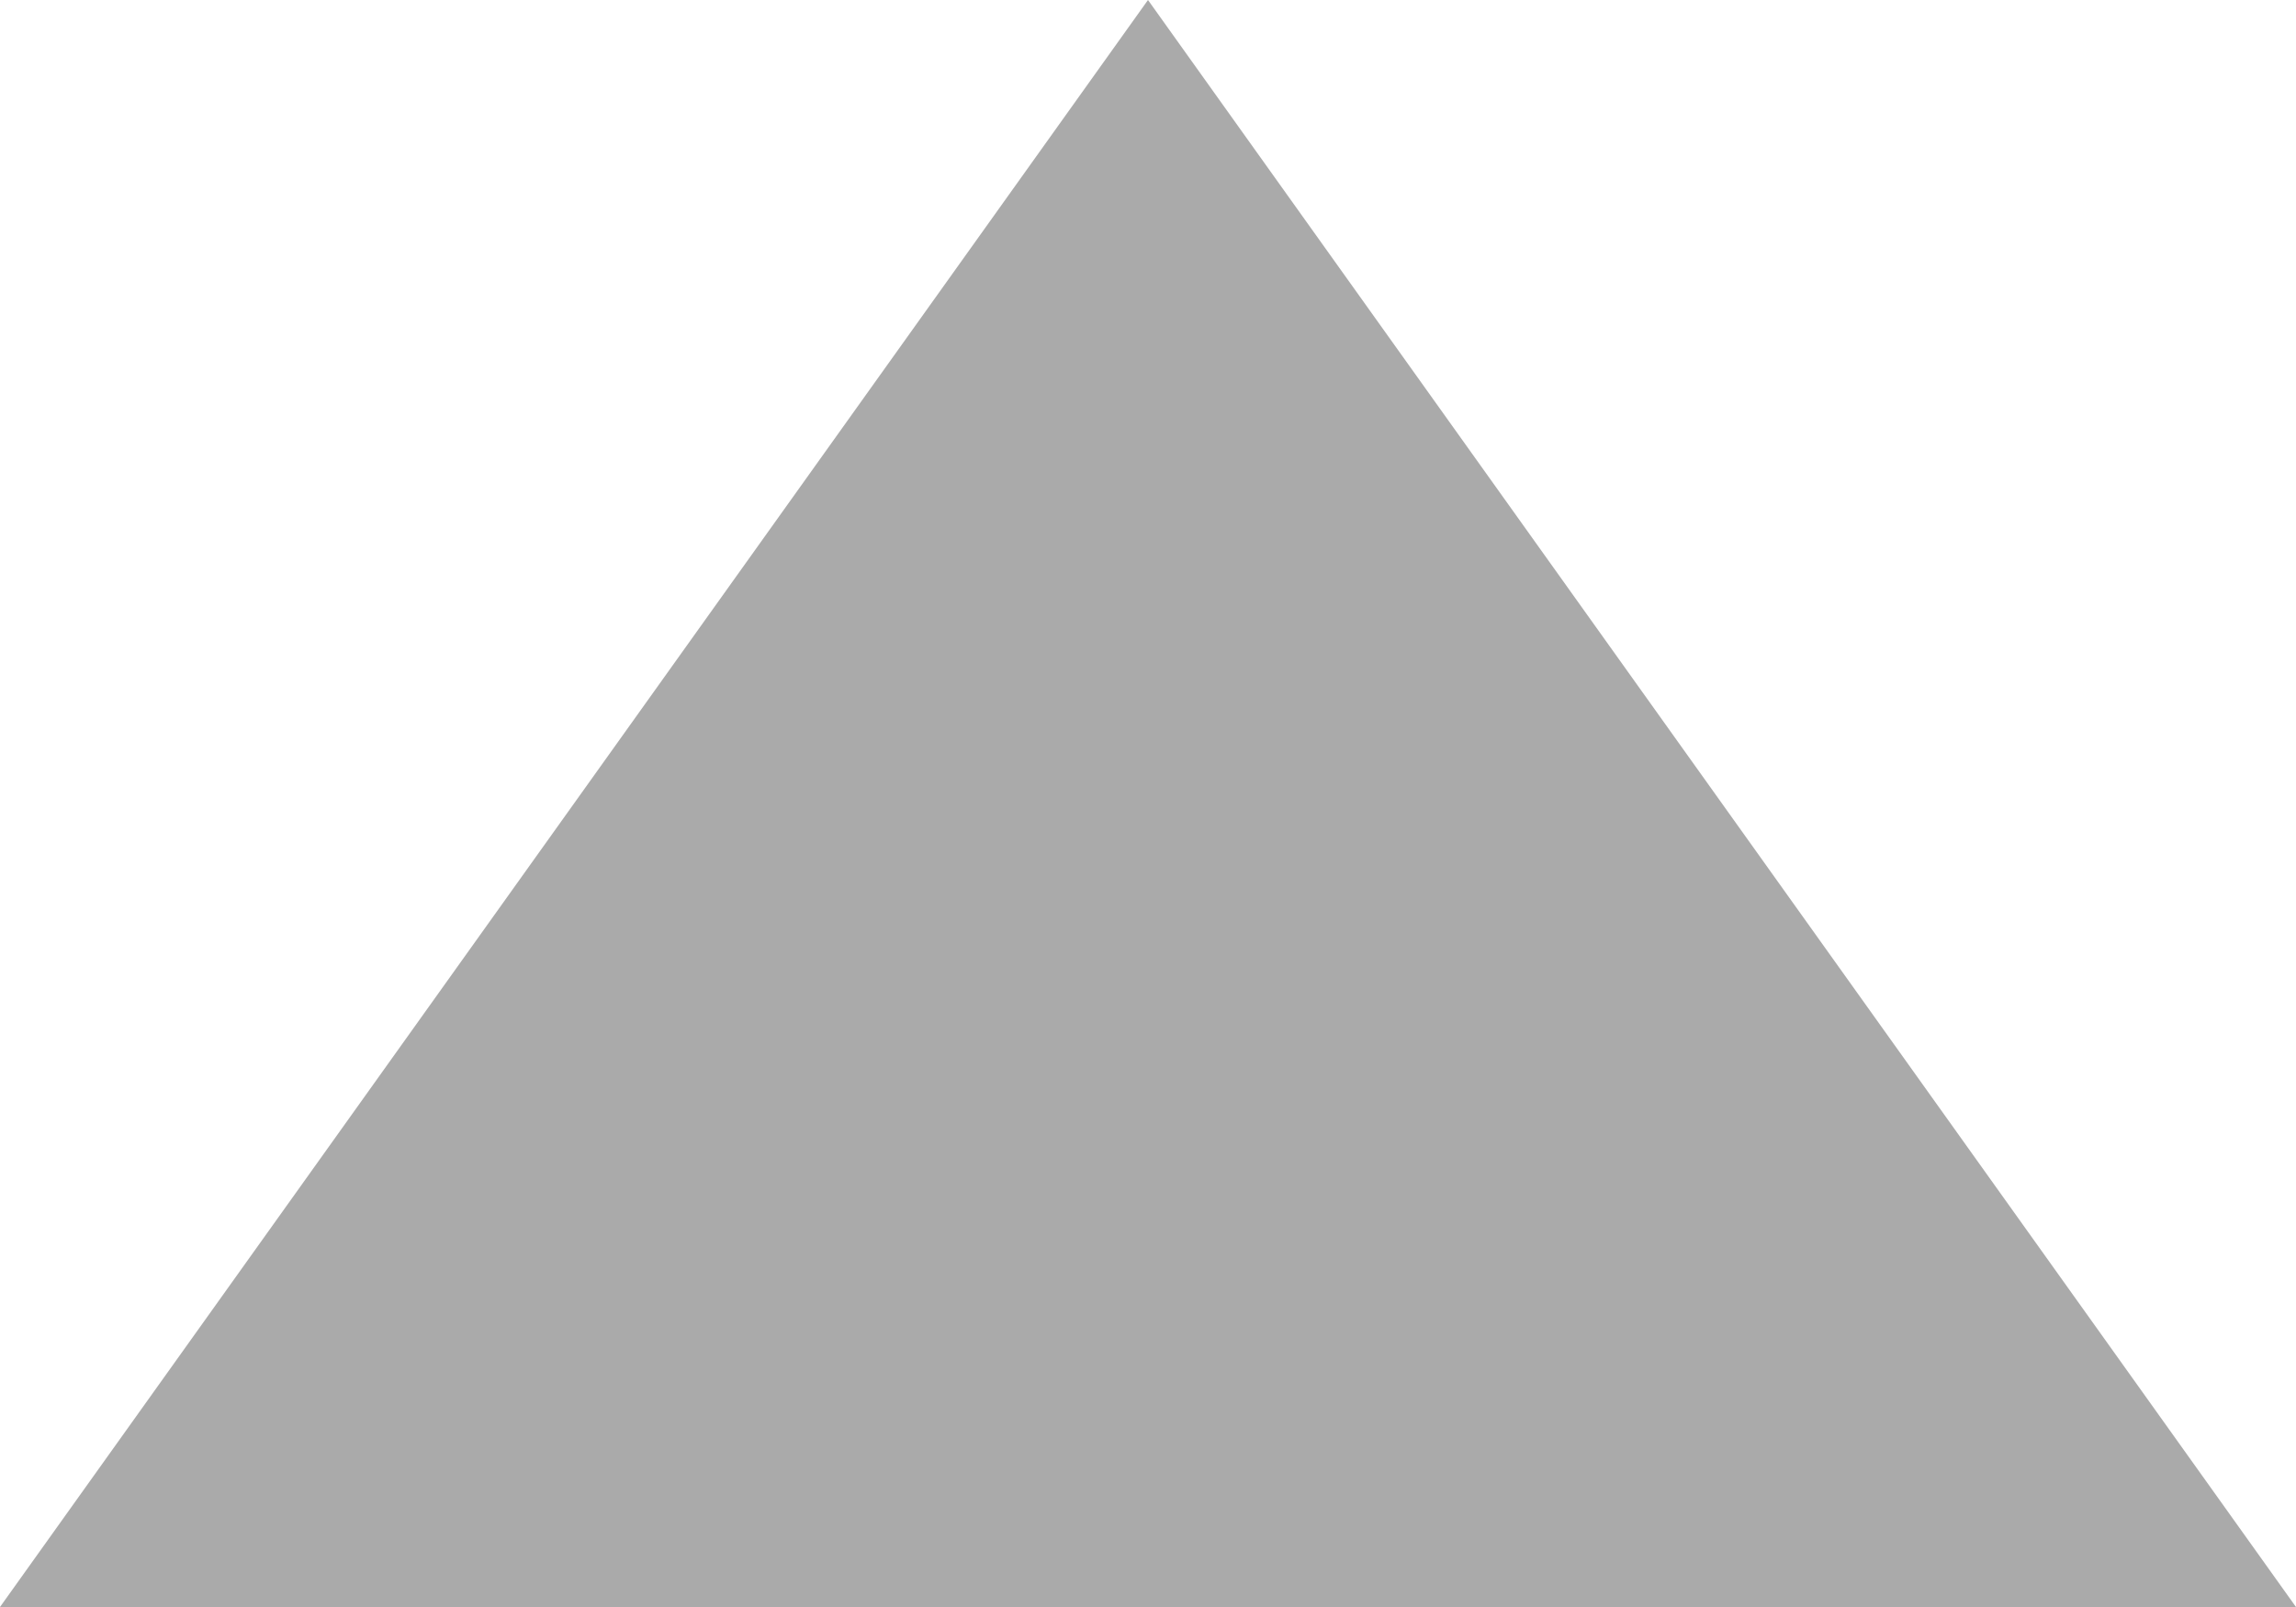
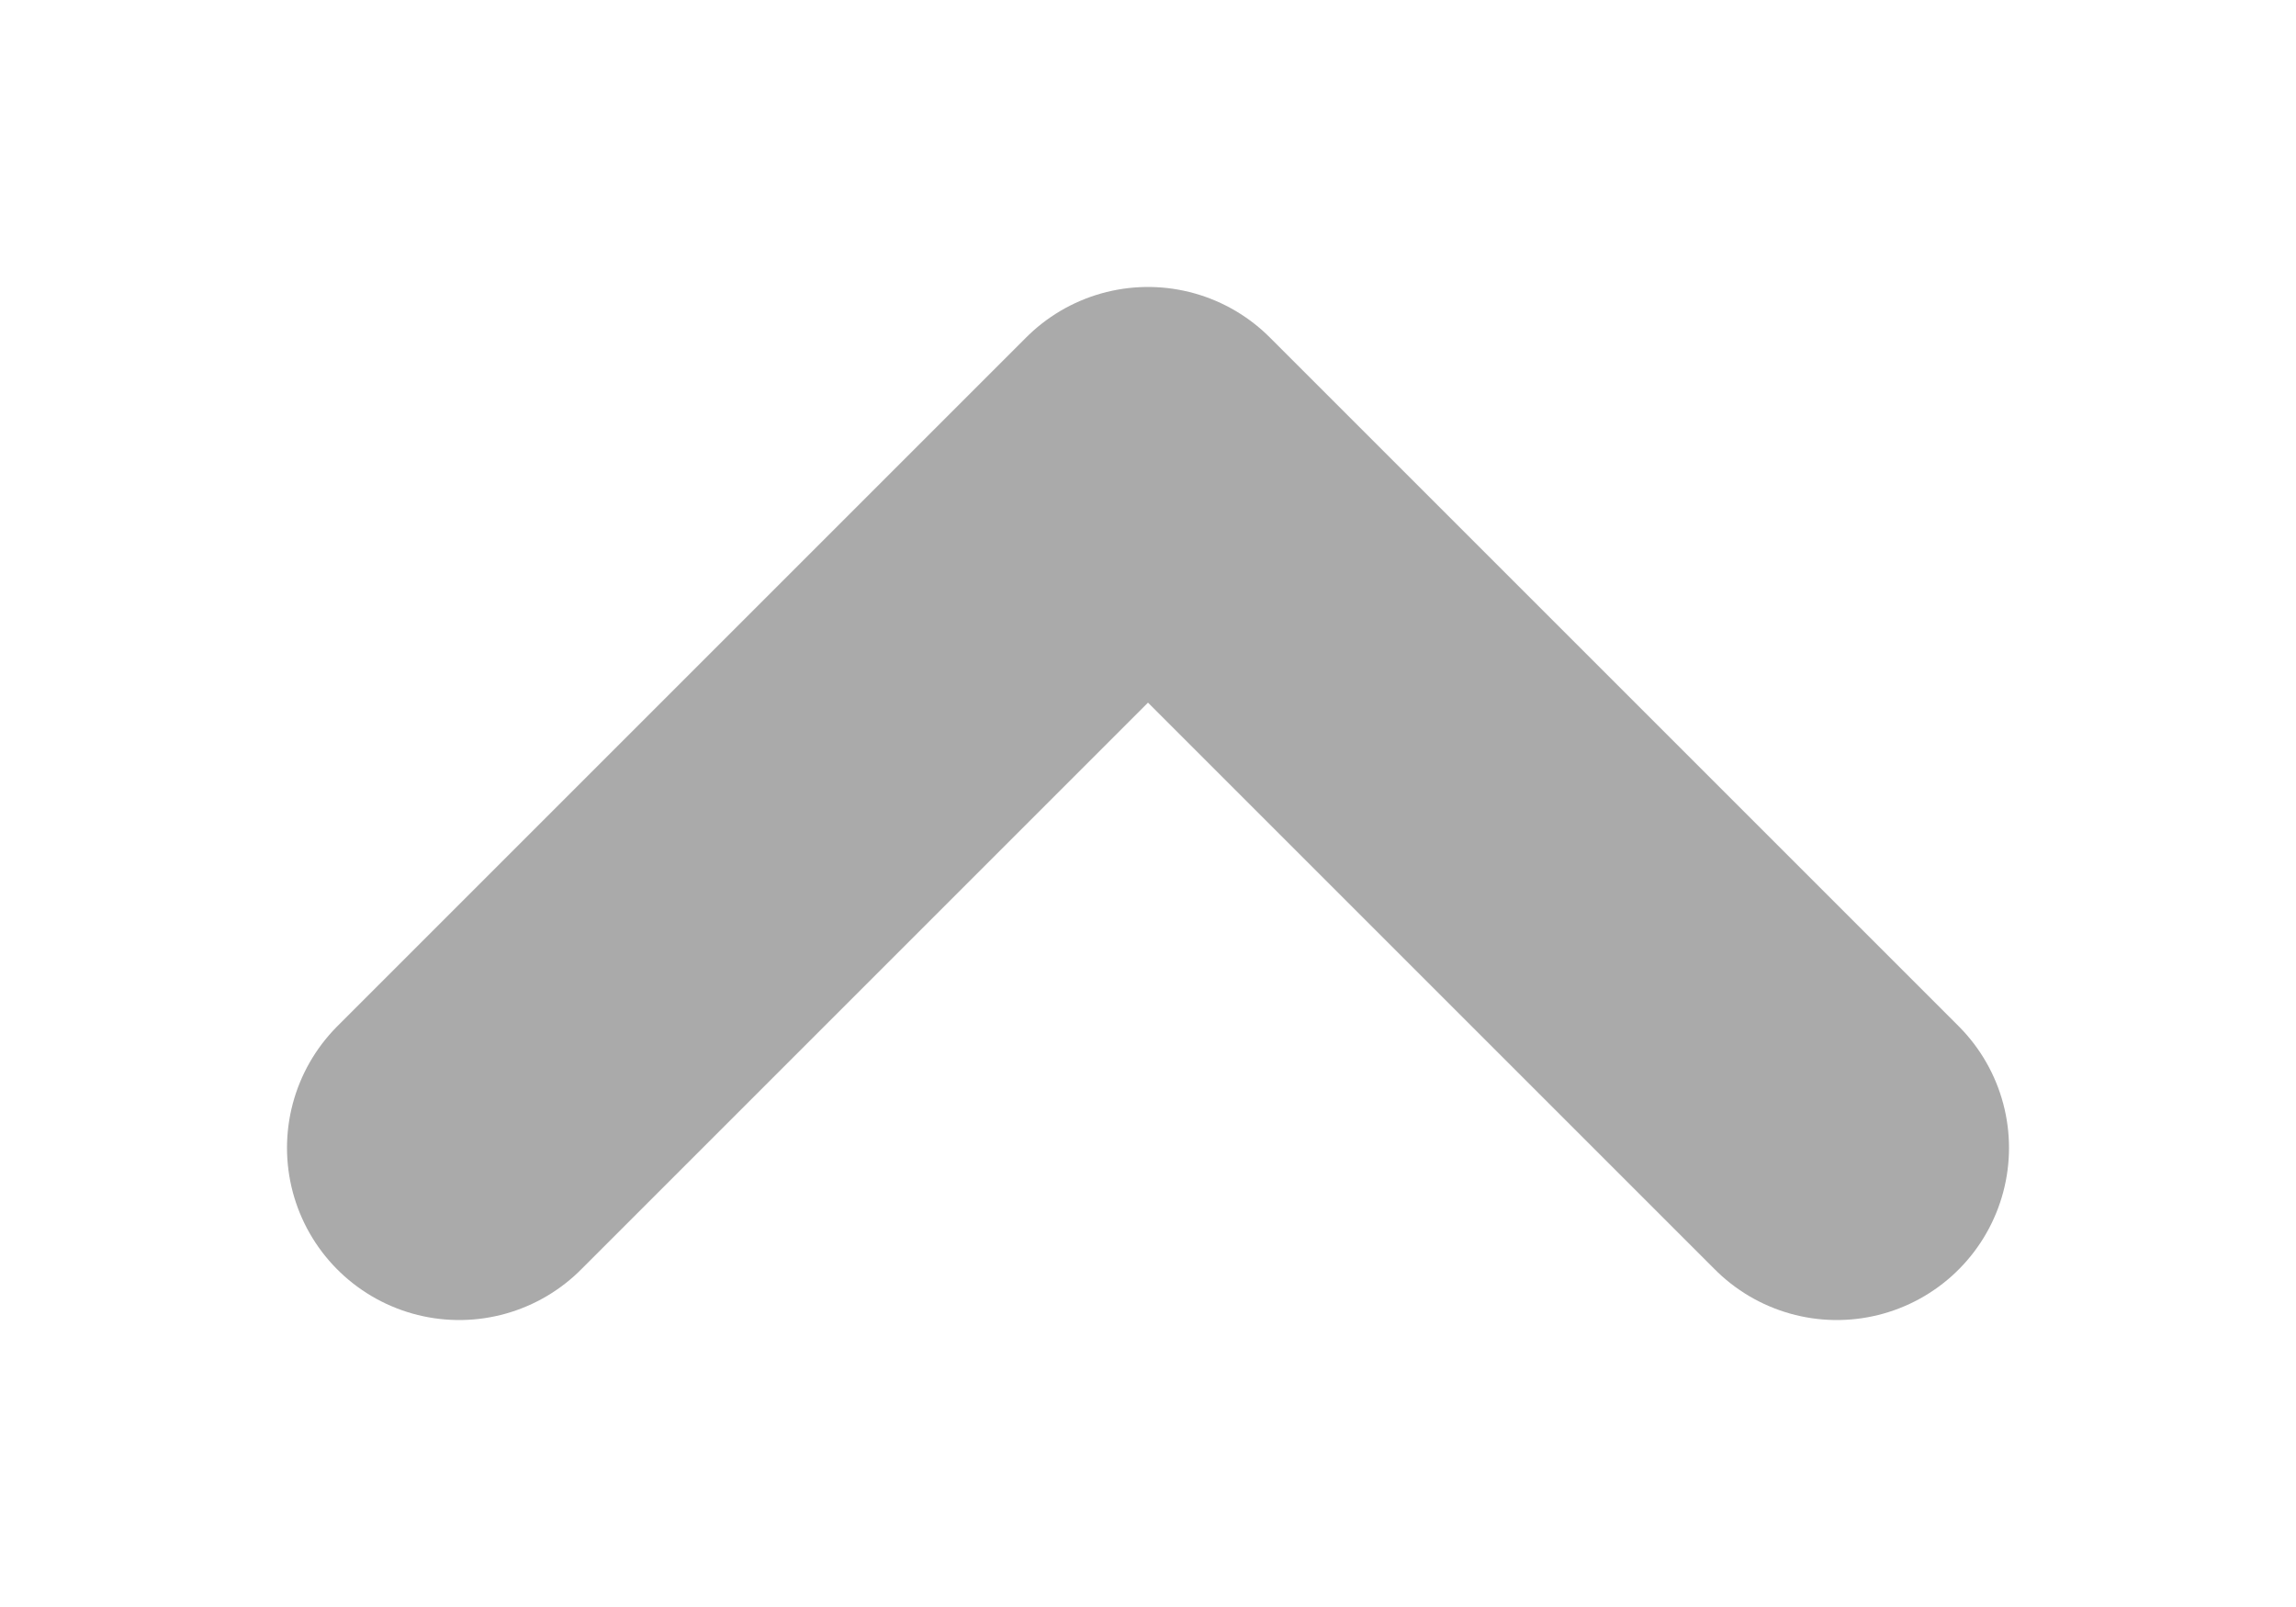
<svg xmlns="http://www.w3.org/2000/svg" width="10" height="7" viewBox="0 0 10 7">
-   <polygon points="5,0 10,7 0,7" fill="#aaaaaa" />
+   <polyline points="2,5 5,2 8,5" stroke="#aaaaaa" stroke-width="1.5" fill="none" stroke-linecap="round" stroke-linejoin="round" />
</svg>
